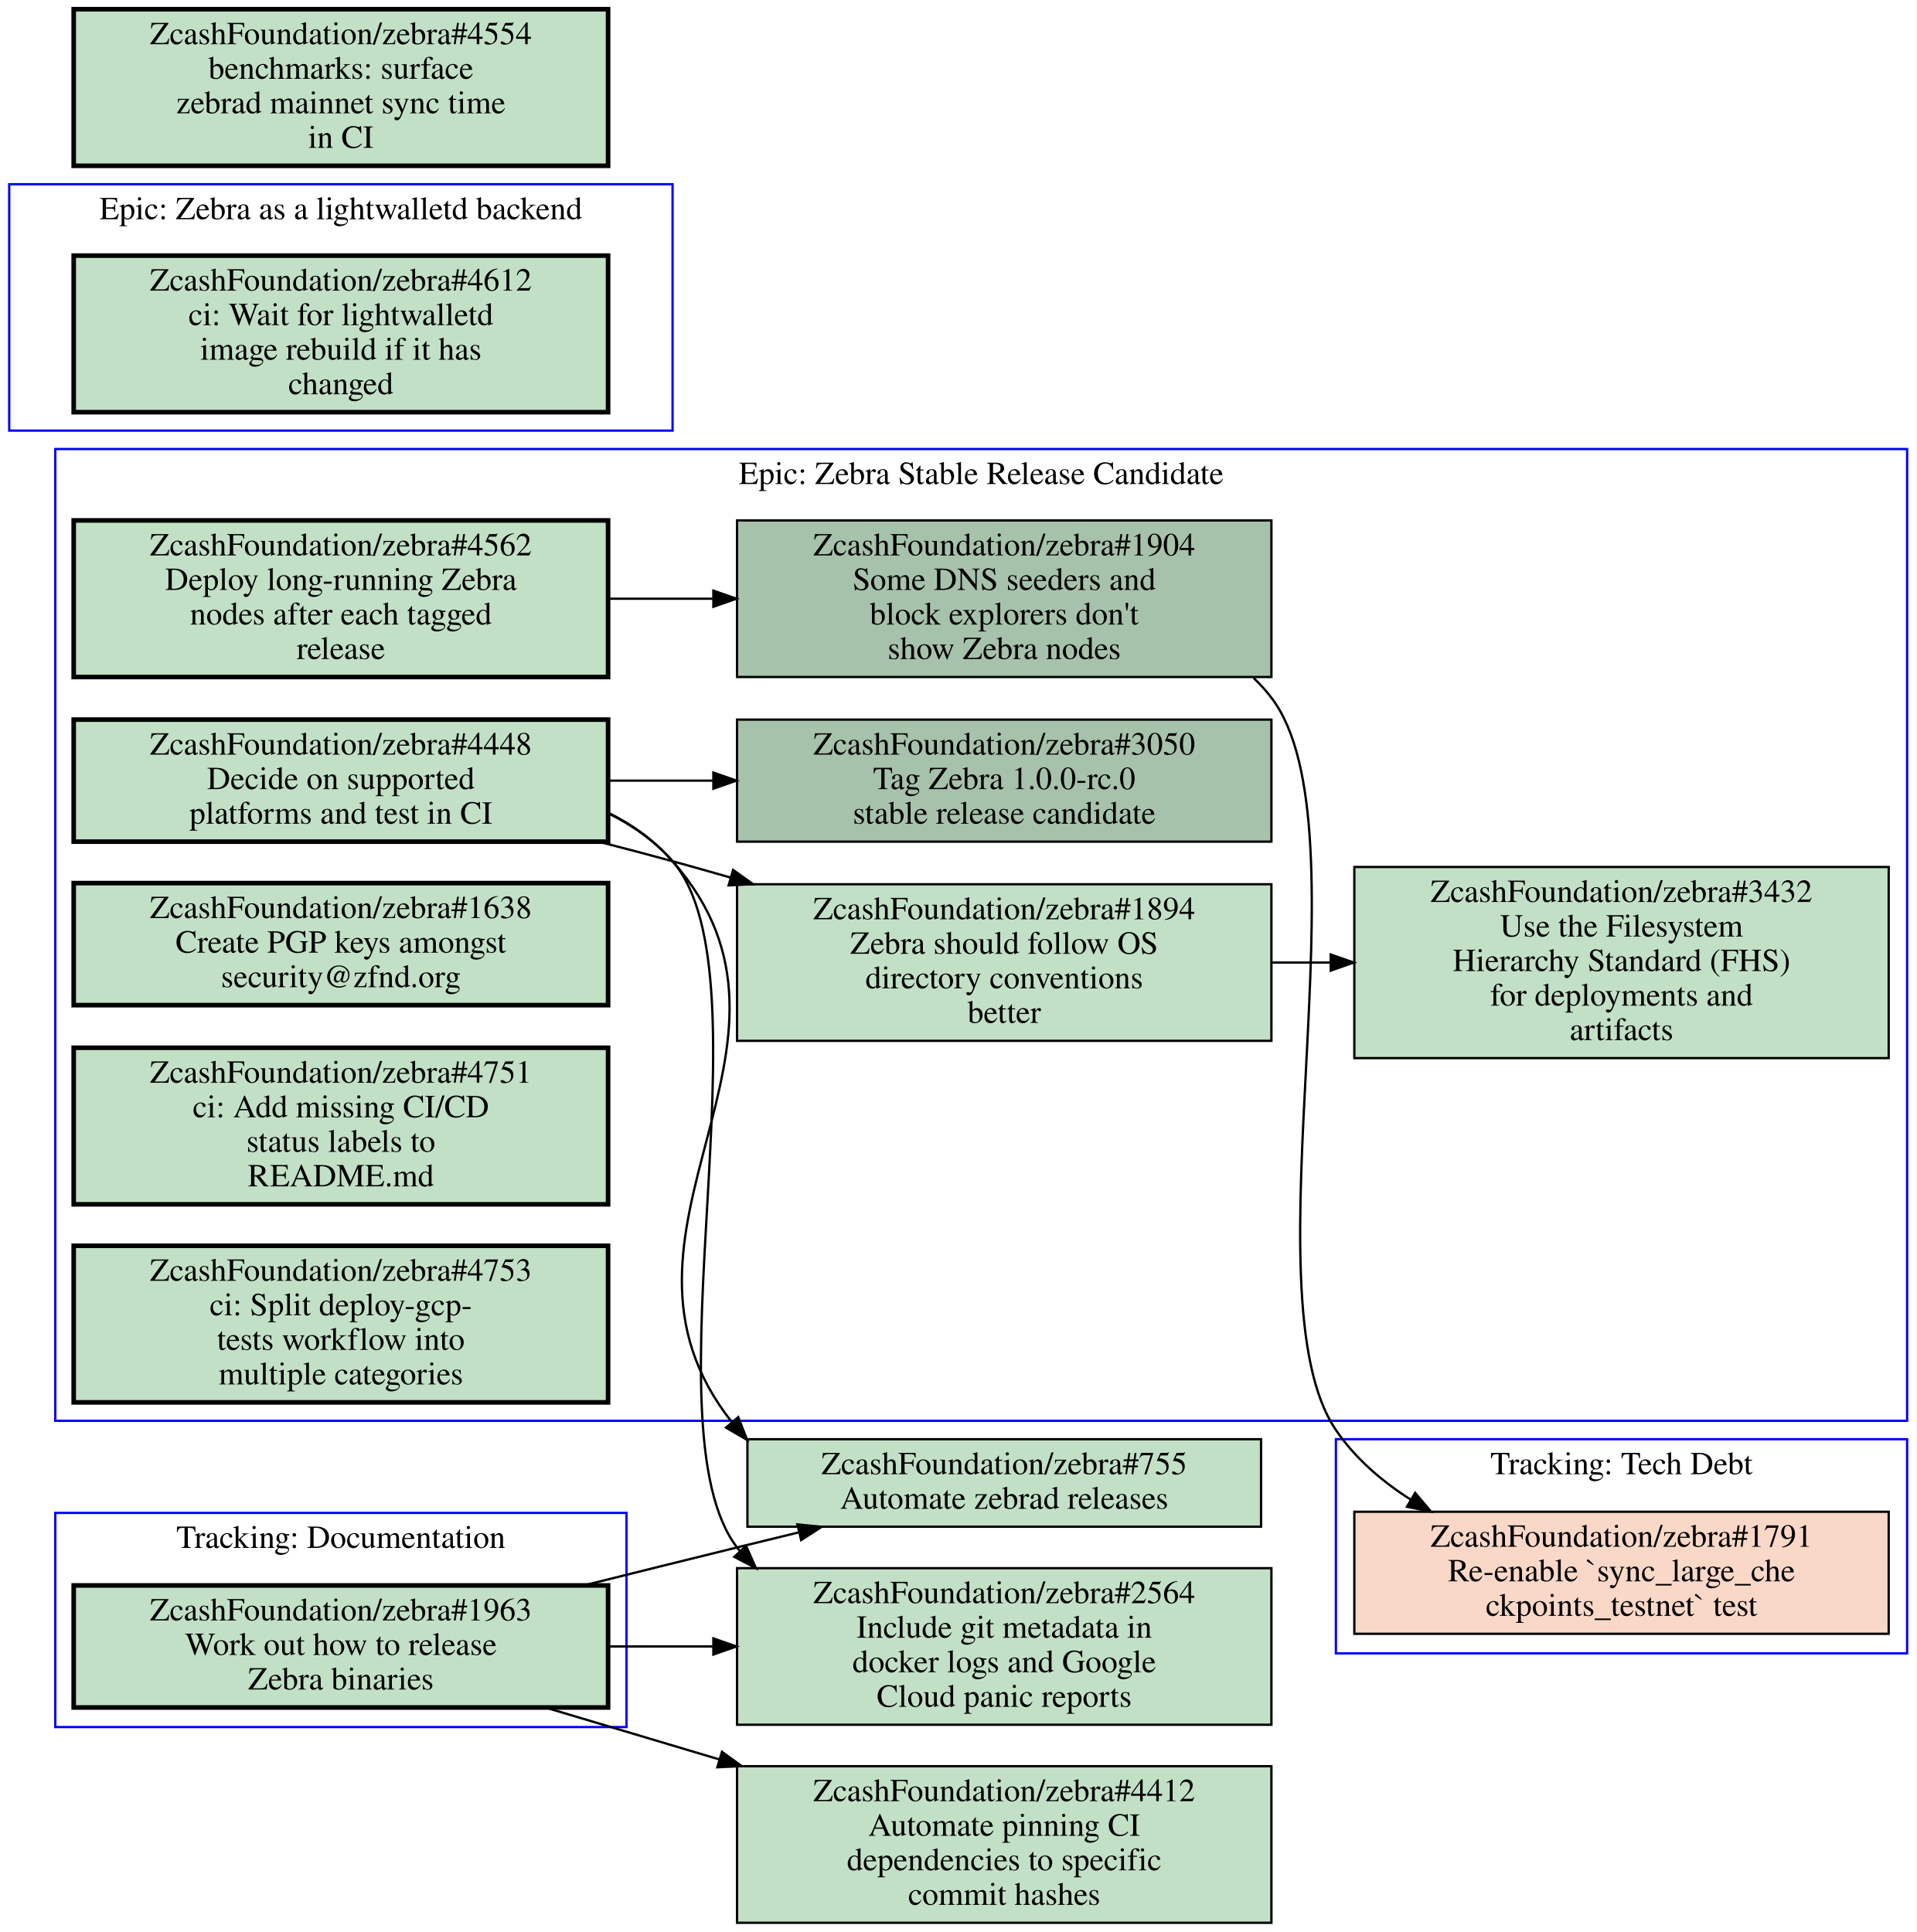
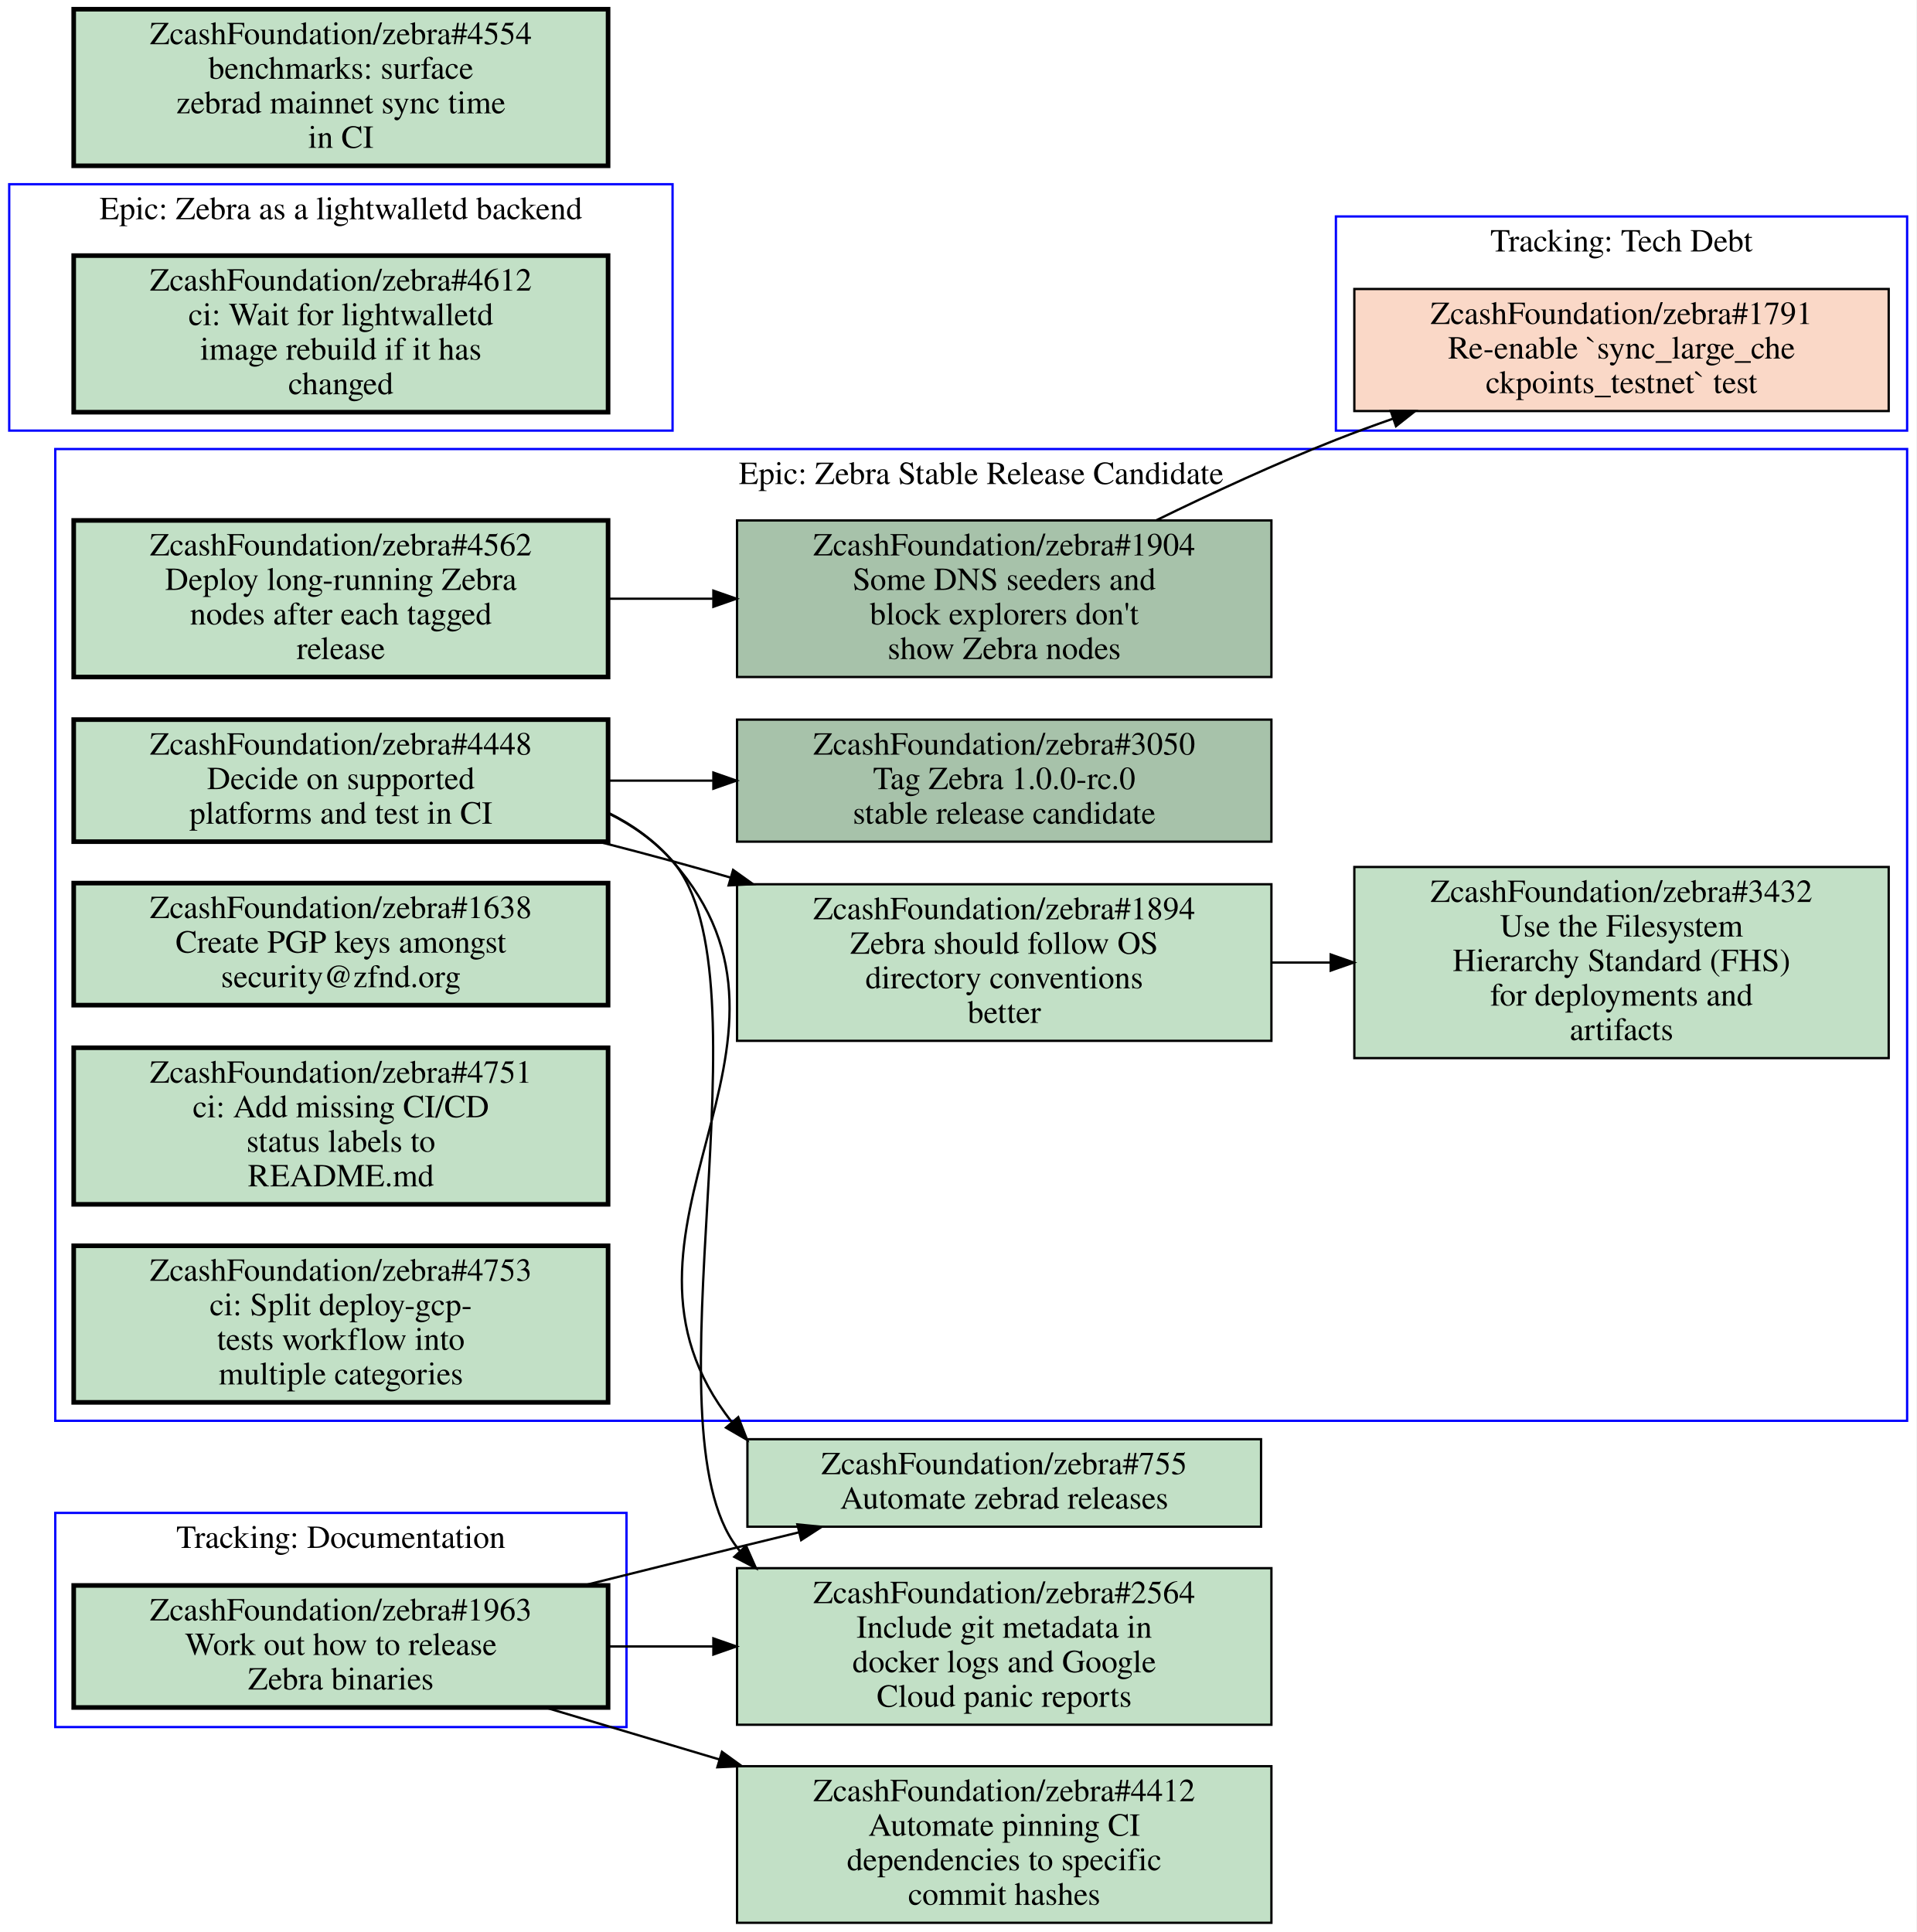
<svg xmlns="http://www.w3.org/2000/svg" xmlns:xlink="http://www.w3.org/1999/xlink" width="832pt" height="839pt" viewBox="0.00 0.00 832.00 839.00">
  <g id="graph0" class="graph" transform="scale(1 1) rotate(0) translate(4 835)">
    <polygon fill="#ffffff" stroke="transparent" points="-4,4 -4,-835 828,-835 828,4 -4,4" />
    <g id="clust1" class="cluster">
      <polygon fill="none" stroke="#0000ff" points="20,-85 20,-178 268,-178 268,-85 20,-85" />
      <text text-anchor="middle" x="144" y="-162.8" font-family="Times,serif" font-size="14.00" fill="#000000">Tracking: Documentation</text>
    </g>
    <g id="clust2" class="cluster">
-       <polygon fill="none" stroke="#0000ff" points="576,-117 576,-210 824,-210 824,-117 576,-117" />
-       <text text-anchor="middle" x="700" y="-194.8" font-family="Times,serif" font-size="14.00" fill="#000000">Tracking: Tech Debt</text>
+       <polygon fill="none" stroke="#0000ff" points="576,-648 576,-741 824,-741 824,-648 576,-648" />
+       <text text-anchor="middle" x="700" y="-725.8" font-family="Times,serif" font-size="14.00" fill="#000000">Tracking: Tech Debt</text>
    </g>
    <g id="clust3" class="cluster">
+       <polygon fill="none" stroke="#0000ff" points="20,-218 20,-640 824,-640 824,-218 20,-218" />
+       <text text-anchor="middle" x="422" y="-624.8" font-family="Times,serif" font-size="14.00" fill="#000000">Epic: Zebra Stable Release Candidate</text>
+     </g>
+     <g id="clust4" class="cluster">
      <polygon fill="none" stroke="#0000ff" points="0,-648 0,-755 288,-755 288,-648 0,-648" />
      <text text-anchor="middle" x="144" y="-739.8" font-family="Times,serif" font-size="14.00" fill="#000000">Epic: Zebra as a lightwalletd backend</text>
-     </g>
-     <g id="clust4" class="cluster">
-       <polygon fill="none" stroke="#0000ff" points="20,-218 20,-640 824,-640 824,-218 20,-218" />
-       <text text-anchor="middle" x="422" y="-624.8" font-family="Times,serif" font-size="14.00" fill="#000000">Epic: Zebra Stable Release Candidate</text>
    </g>
    <g id="node1" class="node open">
      <g id="a_node1">
        <a xlink:href="https://github.com/ZcashFoundation/zebra/issues/1963" xlink:title="ZcashFoundation/zebra#1963&#10;Work out how to release&#10;Zebra binaries" target="_blank">
          <polygon fill="#c2e0c6" stroke="#000000" stroke-width="2" points="260,-146.5 28,-146.5 28,-93.5 260,-93.5 260,-146.5" />
          <text text-anchor="middle" x="144" y="-131.3" font-family="Times,serif" font-size="14.00" fill="#000000">ZcashFoundation/zebra#1963</text>
          <text text-anchor="middle" x="144" y="-116.3" font-family="Times,serif" font-size="14.00" fill="#000000">Work out how to release</text>
          <text text-anchor="middle" x="144" y="-101.3" font-family="Times,serif" font-size="14.00" fill="#000000">Zebra binaries</text>
        </a>
      </g>
    </g>
    <g id="node13" class="node open">
      <g id="a_node13">
        <a xlink:href="https://github.com/ZcashFoundation/zebra/issues/755" xlink:title="ZcashFoundation/zebra#755&#10;Automate zebrad releases" target="_blank">
          <polygon fill="#c2e0c6" stroke="#000000" points="543.5,-210 320.5,-210 320.5,-172 543.5,-172 543.5,-210" />
          <text text-anchor="middle" x="432" y="-194.8" font-family="Times,serif" font-size="14.00" fill="#000000">ZcashFoundation/zebra#755</text>
          <text text-anchor="middle" x="432" y="-179.8" font-family="Times,serif" font-size="14.00" fill="#000000">Automate zebrad releases</text>
        </a>
      </g>
    </g>
    <g id="edge5" class="edge">
      <path fill="none" stroke="#000000" d="M249.48,-146.51C271.46,-152 294.48,-157.71 316,-163 324.72,-165.14 333.81,-167.36 342.89,-169.57" />
      <polygon fill="#000000" stroke="#000000" points="342.186,-173.001 352.73,-171.96 343.839,-166.199 342.186,-173.001" />
    </g>
    <g id="node14" class="node open">
      <g id="a_node14">
        <a xlink:href="https://github.com/ZcashFoundation/zebra/issues/2564" xlink:title="ZcashFoundation/zebra#2564&#10;Include git metadata in&#10;docker logs and Google&#10;Cloud panic reports" target="_blank">
          <polygon fill="#c2e0c6" stroke="#000000" points="548,-154 316,-154 316,-86 548,-86 548,-154" />
          <text text-anchor="middle" x="432" y="-138.8" font-family="Times,serif" font-size="14.00" fill="#000000">ZcashFoundation/zebra#2564</text>
          <text text-anchor="middle" x="432" y="-123.8" font-family="Times,serif" font-size="14.00" fill="#000000">Include git metadata in</text>
          <text text-anchor="middle" x="432" y="-108.8" font-family="Times,serif" font-size="14.00" fill="#000000">docker logs and Google</text>
          <text text-anchor="middle" x="432" y="-93.8" font-family="Times,serif" font-size="14.00" fill="#000000">Cloud panic reports</text>
        </a>
      </g>
    </g>
    <g id="edge6" class="edge">
      <path fill="none" stroke="#000000" d="M260.31,-120C275.15,-120 290.4,-120 305.39,-120" />
      <polygon fill="#000000" stroke="#000000" points="305.72,-123.5 315.72,-120 305.72,-116.5 305.72,-123.5" />
    </g>
    <g id="node15" class="node open">
      <g id="a_node15">
        <a xlink:href="https://github.com/ZcashFoundation/zebra/issues/4412" xlink:title="ZcashFoundation/zebra#4412&#10;Automate pinning CI&#10;dependencies to specific&#10;commit hashes" target="_blank">
          <polygon fill="#c2e0c6" stroke="#000000" points="548,-68 316,-68 316,0 548,0 548,-68" />
          <text text-anchor="middle" x="432" y="-52.8" font-family="Times,serif" font-size="14.00" fill="#000000">ZcashFoundation/zebra#4412</text>
          <text text-anchor="middle" x="432" y="-37.8" font-family="Times,serif" font-size="14.00" fill="#000000">Automate pinning CI</text>
          <text text-anchor="middle" x="432" y="-22.8" font-family="Times,serif" font-size="14.00" fill="#000000">dependencies to specific</text>
          <text text-anchor="middle" x="432" y="-7.8" font-family="Times,serif" font-size="14.00" fill="#000000">commit hashes</text>
        </a>
      </g>
    </g>
    <g id="edge7" class="edge">
      <path fill="none" stroke="#000000" d="M232.76,-93.495C256.65,-86.362 282.93,-78.515 308.34,-70.926" />
      <polygon fill="#000000" stroke="#000000" points="309.45,-74.247 318.03,-68.031 307.447,-67.54 309.45,-74.247" />
    </g>
    <g id="node2" class="node closed">
      <g id="a_node2">
        <a xlink:href="https://github.com/ZcashFoundation/zebra/issues/1791" xlink:title="ZcashFoundation/zebra#1791&#10;Re-enable `sync_large_che&#10;ckpoints_testnet` test" target="_blank">
-           <polygon fill="#fad8c7" stroke="#000000" points="816,-178.5 584,-178.5 584,-125.5 816,-125.5 816,-178.5" />
-           <text text-anchor="middle" x="700" y="-163.3" font-family="Times,serif" font-size="14.00" fill="#000000">ZcashFoundation/zebra#1791</text>
-           <text text-anchor="middle" x="700" y="-148.3" font-family="Times,serif" font-size="14.00" fill="#000000">Re-enable `sync_large_che</text>
-           <text text-anchor="middle" x="700" y="-133.3" font-family="Times,serif" font-size="14.00" fill="#000000">ckpoints_testnet` test</text>
+           <polygon fill="#fad8c7" stroke="#000000" points="816,-709.5 584,-709.5 584,-656.5 816,-656.5 816,-709.5" />
+           <text text-anchor="middle" x="700" y="-694.3" font-family="Times,serif" font-size="14.00" fill="#000000">ZcashFoundation/zebra#1791</text>
+           <text text-anchor="middle" x="700" y="-679.3" font-family="Times,serif" font-size="14.00" fill="#000000">Re-enable `sync_large_che</text>
+           <text text-anchor="middle" x="700" y="-664.3" font-family="Times,serif" font-size="14.00" fill="#000000">ckpoints_testnet` test</text>
        </a>
      </g>
    </g>
    <g id="node3" class="node open">
      <g id="a_node3">
-         <a xlink:href="https://github.com/ZcashFoundation/zebra/issues/4612" xlink:title="ZcashFoundation/zebra#4612&#10;ci: Wait for lightwalletd&#10;image rebuild if it has&#10;changed" target="_blank">
-           <polygon fill="#c2e0c6" stroke="#000000" stroke-width="2" points="260,-724 28,-724 28,-656 260,-656 260,-724" />
-           <text text-anchor="middle" x="144" y="-708.8" font-family="Times,serif" font-size="14.00" fill="#000000">ZcashFoundation/zebra#4612</text>
-           <text text-anchor="middle" x="144" y="-693.8" font-family="Times,serif" font-size="14.00" fill="#000000">ci: Wait for lightwalletd</text>
-           <text text-anchor="middle" x="144" y="-678.8" font-family="Times,serif" font-size="14.00" fill="#000000">image rebuild if it has</text>
-           <text text-anchor="middle" x="144" y="-663.8" font-family="Times,serif" font-size="14.00" fill="#000000">changed</text>
-         </a>
-       </g>
-     </g>
-     <g id="node4" class="node open">
-       <g id="a_node4">
        <a xlink:href="https://github.com/ZcashFoundation/zebra/issues/1894" xlink:title="ZcashFoundation/zebra#1894&#10;Zebra should follow OS&#10;directory conventions&#10;better" target="_blank">
          <polygon fill="#c2e0c6" stroke="#000000" points="548,-451 316,-451 316,-383 548,-383 548,-451" />
          <text text-anchor="middle" x="432" y="-435.8" font-family="Times,serif" font-size="14.00" fill="#000000">ZcashFoundation/zebra#1894</text>
          <text text-anchor="middle" x="432" y="-420.8" font-family="Times,serif" font-size="14.00" fill="#000000">Zebra should follow OS</text>
          <text text-anchor="middle" x="432" y="-405.8" font-family="Times,serif" font-size="14.00" fill="#000000">directory conventions</text>
          <text text-anchor="middle" x="432" y="-390.8" font-family="Times,serif" font-size="14.00" fill="#000000">better</text>
        </a>
      </g>
    </g>
-     <g id="node5" class="node open">
-       <g id="a_node5">
+     <g id="node4" class="node open">
+       <g id="a_node4">
        <a xlink:href="https://github.com/ZcashFoundation/zebra/issues/3432" xlink:title="ZcashFoundation/zebra#3432&#10;Use the Filesystem&#10;Hierarchy Standard (FHS)&#10;for deployments and&#10;artifacts" target="_blank">
          <polygon fill="#c2e0c6" stroke="#000000" points="816,-458.5 584,-458.5 584,-375.5 816,-375.5 816,-458.5" />
          <text text-anchor="middle" x="700" y="-443.3" font-family="Times,serif" font-size="14.00" fill="#000000">ZcashFoundation/zebra#3432</text>
          <text text-anchor="middle" x="700" y="-428.3" font-family="Times,serif" font-size="14.00" fill="#000000">Use the Filesystem</text>
          <text text-anchor="middle" x="700" y="-413.3" font-family="Times,serif" font-size="14.00" fill="#000000">Hierarchy Standard (FHS)</text>
          <text text-anchor="middle" x="700" y="-398.3" font-family="Times,serif" font-size="14.00" fill="#000000">for deployments and</text>
          <text text-anchor="middle" x="700" y="-383.3" font-family="Times,serif" font-size="14.00" fill="#000000">artifacts</text>
        </a>
      </g>
    </g>
    <g id="edge1" class="edge">
      <path fill="none" stroke="#000000" d="M548.38,-417C556.71,-417 565.14,-417 573.53,-417" />
      <polygon fill="#000000" stroke="#000000" points="573.74,-420.5 583.74,-417 573.74,-413.5 573.74,-420.5" />
    </g>
-     <g id="node6" class="node open">
-       <g id="a_node6">
+     <g id="node5" class="node open">
+       <g id="a_node5">
        <a xlink:href="https://github.com/ZcashFoundation/zebra/issues/3050" xlink:title="ZcashFoundation/zebra#3050&#10;Tag Zebra 1.0.0-rc.0&#10;stable release candidate" target="_blank">
          <polygon fill="#a7c2aa" stroke="#000000" points="548,-522.5 316,-522.5 316,-469.5 548,-469.5 548,-522.5" />
          <text text-anchor="middle" x="432" y="-507.3" font-family="Times,serif" font-size="14.00" fill="#000000">ZcashFoundation/zebra#3050</text>
          <text text-anchor="middle" x="432" y="-492.3" font-family="Times,serif" font-size="14.00" fill="#000000">Tag Zebra 1.0.0-rc.0</text>
          <text text-anchor="middle" x="432" y="-477.3" font-family="Times,serif" font-size="14.00" fill="#000000">stable release candidate</text>
        </a>
      </g>
    </g>
-     <g id="node7" class="node open">
-       <g id="a_node7">
+     <g id="node6" class="node open">
+       <g id="a_node6">
        <a xlink:href="https://github.com/ZcashFoundation/zebra/issues/1904" xlink:title="ZcashFoundation/zebra#1904&#10;Some DNS seeders and&#10;block explorers don't&#10;show Zebra nodes" target="_blank">
          <polygon fill="#a7c2aa" stroke="#000000" points="548,-609 316,-609 316,-541 548,-541 548,-609" />
          <text text-anchor="middle" x="432" y="-593.8" font-family="Times,serif" font-size="14.00" fill="#000000">ZcashFoundation/zebra#1904</text>
          <text text-anchor="middle" x="432" y="-578.8" font-family="Times,serif" font-size="14.00" fill="#000000">Some DNS seeders and</text>
          <text text-anchor="middle" x="432" y="-563.8" font-family="Times,serif" font-size="14.00" fill="#000000">block explorers don't</text>
          <text text-anchor="middle" x="432" y="-548.8" font-family="Times,serif" font-size="14.00" fill="#000000">show Zebra nodes</text>
        </a>
      </g>
    </g>
    <g id="edge8" class="edge">
-       <path fill="none" stroke="#000000" d="M540.28,-540.58C543.07,-537.93 545.65,-535.07 548,-532 591.03,-475.6 536.09,-272.65 576,-214 584.31,-201.79 595.75,-191.88 608.35,-183.85" />
-       <polygon fill="#000000" stroke="#000000" points="610.409,-186.699 617.24,-178.6 606.85,-180.671 610.409,-186.699" />
-     </g>
-     <g id="node8" class="node open">
-       <g id="a_node8">
+       <path fill="none" stroke="#000000" d="M498.16,-609.13C522.32,-620.94 550.08,-633.78 576,-644 584.01,-647.16 592.38,-650.24 600.84,-653.2" />
+       <polygon fill="#000000" stroke="#000000" points="599.805,-656.545 610.4,-656.49 602.083,-649.926 599.805,-656.545" />
+     </g>
+     <g id="node7" class="node open">
+       <g id="a_node7">
        <a xlink:href="https://github.com/ZcashFoundation/zebra/issues/4448" xlink:title="ZcashFoundation/zebra#4448&#10;Decide on supported&#10;platforms and test in CI" target="_blank">
          <polygon fill="#c2e0c6" stroke="#000000" stroke-width="2" points="260,-522.5 28,-522.5 28,-469.5 260,-469.5 260,-522.5" />
          <text text-anchor="middle" x="144" y="-507.3" font-family="Times,serif" font-size="14.00" fill="#000000">ZcashFoundation/zebra#4448</text>
          <text text-anchor="middle" x="144" y="-492.3" font-family="Times,serif" font-size="14.00" fill="#000000">Decide on supported</text>
          <text text-anchor="middle" x="144" y="-477.3" font-family="Times,serif" font-size="14.00" fill="#000000">platforms and test in CI</text>
        </a>
      </g>
    </g>
    <g id="edge2" class="edge">
      <path fill="none" stroke="#000000" d="M256.19,-469.4C266.96,-466.65 277.7,-463.82 288,-461 296.24,-458.74 304.73,-456.34 313.26,-453.87" />
      <polygon fill="#000000" stroke="#000000" points="314.287,-457.216 322.91,-451.06 312.33,-450.495 314.287,-457.216" />
    </g>
    <g id="edge3" class="edge">
      <path fill="none" stroke="#000000" d="M260.31,-496C275.15,-496 290.4,-496 305.39,-496" />
      <polygon fill="#000000" stroke="#000000" points="305.72,-499.5 315.72,-496 305.72,-492.5 305.72,-499.5" />
    </g>
    <g id="edge9" class="edge">
      <path fill="none" stroke="#000000" d="M260.27,-481.73C270.72,-476.55 280.26,-469.78 288,-461 358.85,-380.64 248.26,-300.31 313.71,-217.48" />
      <polygon fill="#000000" stroke="#000000" points="316.519,-219.58 320.37,-209.71 311.205,-215.025 316.519,-219.58" />
    </g>
    <g id="edge10" class="edge">
      <path fill="none" stroke="#000000" d="M260.09,-482.06C270.65,-476.82 280.26,-469.95 288,-461 331.51,-410.69 275.5,-215.76 316,-163 316.39,-162.49 316.78,-161.99 317.18,-161.5" />
      <polygon fill="#000000" stroke="#000000" points="319.925,-163.69 324.21,-154 314.818,-158.902 319.925,-163.69" />
    </g>
-     <g id="node9" class="node open">
-       <g id="a_node9">
+     <g id="node8" class="node open">
+       <g id="a_node8">
        <a xlink:href="https://github.com/ZcashFoundation/zebra/issues/4562" xlink:title="ZcashFoundation/zebra#4562&#10;Deploy long-running Zebra&#10;nodes after each tagged&#10;release" target="_blank">
          <polygon fill="#c2e0c6" stroke="#000000" stroke-width="2" points="260,-609 28,-609 28,-541 260,-541 260,-609" />
          <text text-anchor="middle" x="144" y="-593.8" font-family="Times,serif" font-size="14.00" fill="#000000">ZcashFoundation/zebra#4562</text>
          <text text-anchor="middle" x="144" y="-578.8" font-family="Times,serif" font-size="14.00" fill="#000000">Deploy long-running Zebra</text>
          <text text-anchor="middle" x="144" y="-563.8" font-family="Times,serif" font-size="14.00" fill="#000000">nodes after each tagged</text>
          <text text-anchor="middle" x="144" y="-548.8" font-family="Times,serif" font-size="14.00" fill="#000000">release</text>
        </a>
      </g>
    </g>
    <g id="edge4" class="edge">
      <path fill="none" stroke="#000000" d="M260.31,-575C275.15,-575 290.4,-575 305.39,-575" />
      <polygon fill="#000000" stroke="#000000" points="305.72,-578.5 315.72,-575 305.72,-571.5 305.72,-578.5" />
    </g>
-     <g id="node10" class="node open">
-       <g id="a_node10">
+     <g id="node9" class="node open">
+       <g id="a_node9">
        <a xlink:href="https://github.com/ZcashFoundation/zebra/issues/1638" xlink:title="ZcashFoundation/zebra#1638&#10;Create PGP keys amongst&#10;security@zfnd.org" target="_blank">
          <polygon fill="#c2e0c6" stroke="#000000" stroke-width="2" points="260,-451.5 28,-451.5 28,-398.5 260,-398.5 260,-451.5" />
          <text text-anchor="middle" x="144" y="-436.3" font-family="Times,serif" font-size="14.00" fill="#000000">ZcashFoundation/zebra#1638</text>
          <text text-anchor="middle" x="144" y="-421.3" font-family="Times,serif" font-size="14.00" fill="#000000">Create PGP keys amongst</text>
          <text text-anchor="middle" x="144" y="-406.3" font-family="Times,serif" font-size="14.00" fill="#000000">security@zfnd.org</text>
        </a>
      </g>
    </g>
-     <g id="node11" class="node open">
-       <g id="a_node11">
+     <g id="node10" class="node open">
+       <g id="a_node10">
        <a xlink:href="https://github.com/ZcashFoundation/zebra/issues/4751" xlink:title="ZcashFoundation/zebra#4751&#10;ci: Add missing CI/CD&#10;status labels to&#10;README.md" target="_blank">
          <polygon fill="#c2e0c6" stroke="#000000" stroke-width="2" points="260,-380 28,-380 28,-312 260,-312 260,-380" />
          <text text-anchor="middle" x="144" y="-364.8" font-family="Times,serif" font-size="14.00" fill="#000000">ZcashFoundation/zebra#4751</text>
          <text text-anchor="middle" x="144" y="-349.8" font-family="Times,serif" font-size="14.00" fill="#000000">ci: Add missing CI/CD</text>
          <text text-anchor="middle" x="144" y="-334.8" font-family="Times,serif" font-size="14.00" fill="#000000">status labels to</text>
          <text text-anchor="middle" x="144" y="-319.8" font-family="Times,serif" font-size="14.00" fill="#000000">README.md</text>
        </a>
      </g>
    </g>
-     <g id="node12" class="node open">
-       <g id="a_node12">
+     <g id="node11" class="node open">
+       <g id="a_node11">
        <a xlink:href="https://github.com/ZcashFoundation/zebra/issues/4753" xlink:title="ZcashFoundation/zebra#4753&#10;ci: Split deploy-gcp-&#10;tests workflow into&#10;multiple categories" target="_blank">
          <polygon fill="#c2e0c6" stroke="#000000" stroke-width="2" points="260,-294 28,-294 28,-226 260,-226 260,-294" />
          <text text-anchor="middle" x="144" y="-278.8" font-family="Times,serif" font-size="14.00" fill="#000000">ZcashFoundation/zebra#4753</text>
          <text text-anchor="middle" x="144" y="-263.8" font-family="Times,serif" font-size="14.00" fill="#000000">ci: Split deploy-gcp-</text>
          <text text-anchor="middle" x="144" y="-248.8" font-family="Times,serif" font-size="14.00" fill="#000000">tests workflow into</text>
          <text text-anchor="middle" x="144" y="-233.8" font-family="Times,serif" font-size="14.00" fill="#000000">multiple categories</text>
+         </a>
+       </g>
+     </g>
+     <g id="node12" class="node open">
+       <g id="a_node12">
+         <a xlink:href="https://github.com/ZcashFoundation/zebra/issues/4612" xlink:title="ZcashFoundation/zebra#4612&#10;ci: Wait for lightwalletd&#10;image rebuild if it has&#10;changed" target="_blank">
+           <polygon fill="#c2e0c6" stroke="#000000" stroke-width="2" points="260,-724 28,-724 28,-656 260,-656 260,-724" />
+           <text text-anchor="middle" x="144" y="-708.8" font-family="Times,serif" font-size="14.00" fill="#000000">ZcashFoundation/zebra#4612</text>
+           <text text-anchor="middle" x="144" y="-693.8" font-family="Times,serif" font-size="14.00" fill="#000000">ci: Wait for lightwalletd</text>
+           <text text-anchor="middle" x="144" y="-678.8" font-family="Times,serif" font-size="14.00" fill="#000000">image rebuild if it has</text>
+           <text text-anchor="middle" x="144" y="-663.8" font-family="Times,serif" font-size="14.00" fill="#000000">changed</text>
        </a>
      </g>
    </g>
    <g id="node16" class="node open">
      <g id="a_node16">
        <a xlink:href="https://github.com/ZcashFoundation/zebra/issues/4554" xlink:title="ZcashFoundation/zebra#4554&#10;benchmarks: surface&#10;zebrad mainnet sync time&#10;in CI" target="_blank">
          <polygon fill="#c2e0c6" stroke="#000000" stroke-width="2" points="260,-831 28,-831 28,-763 260,-763 260,-831" />
          <text text-anchor="middle" x="144" y="-815.8" font-family="Times,serif" font-size="14.00" fill="#000000">ZcashFoundation/zebra#4554</text>
          <text text-anchor="middle" x="144" y="-800.8" font-family="Times,serif" font-size="14.00" fill="#000000">benchmarks: surface</text>
          <text text-anchor="middle" x="144" y="-785.8" font-family="Times,serif" font-size="14.00" fill="#000000">zebrad mainnet sync time</text>
          <text text-anchor="middle" x="144" y="-770.8" font-family="Times,serif" font-size="14.00" fill="#000000">in CI</text>
        </a>
      </g>
    </g>
  </g>
</svg>
